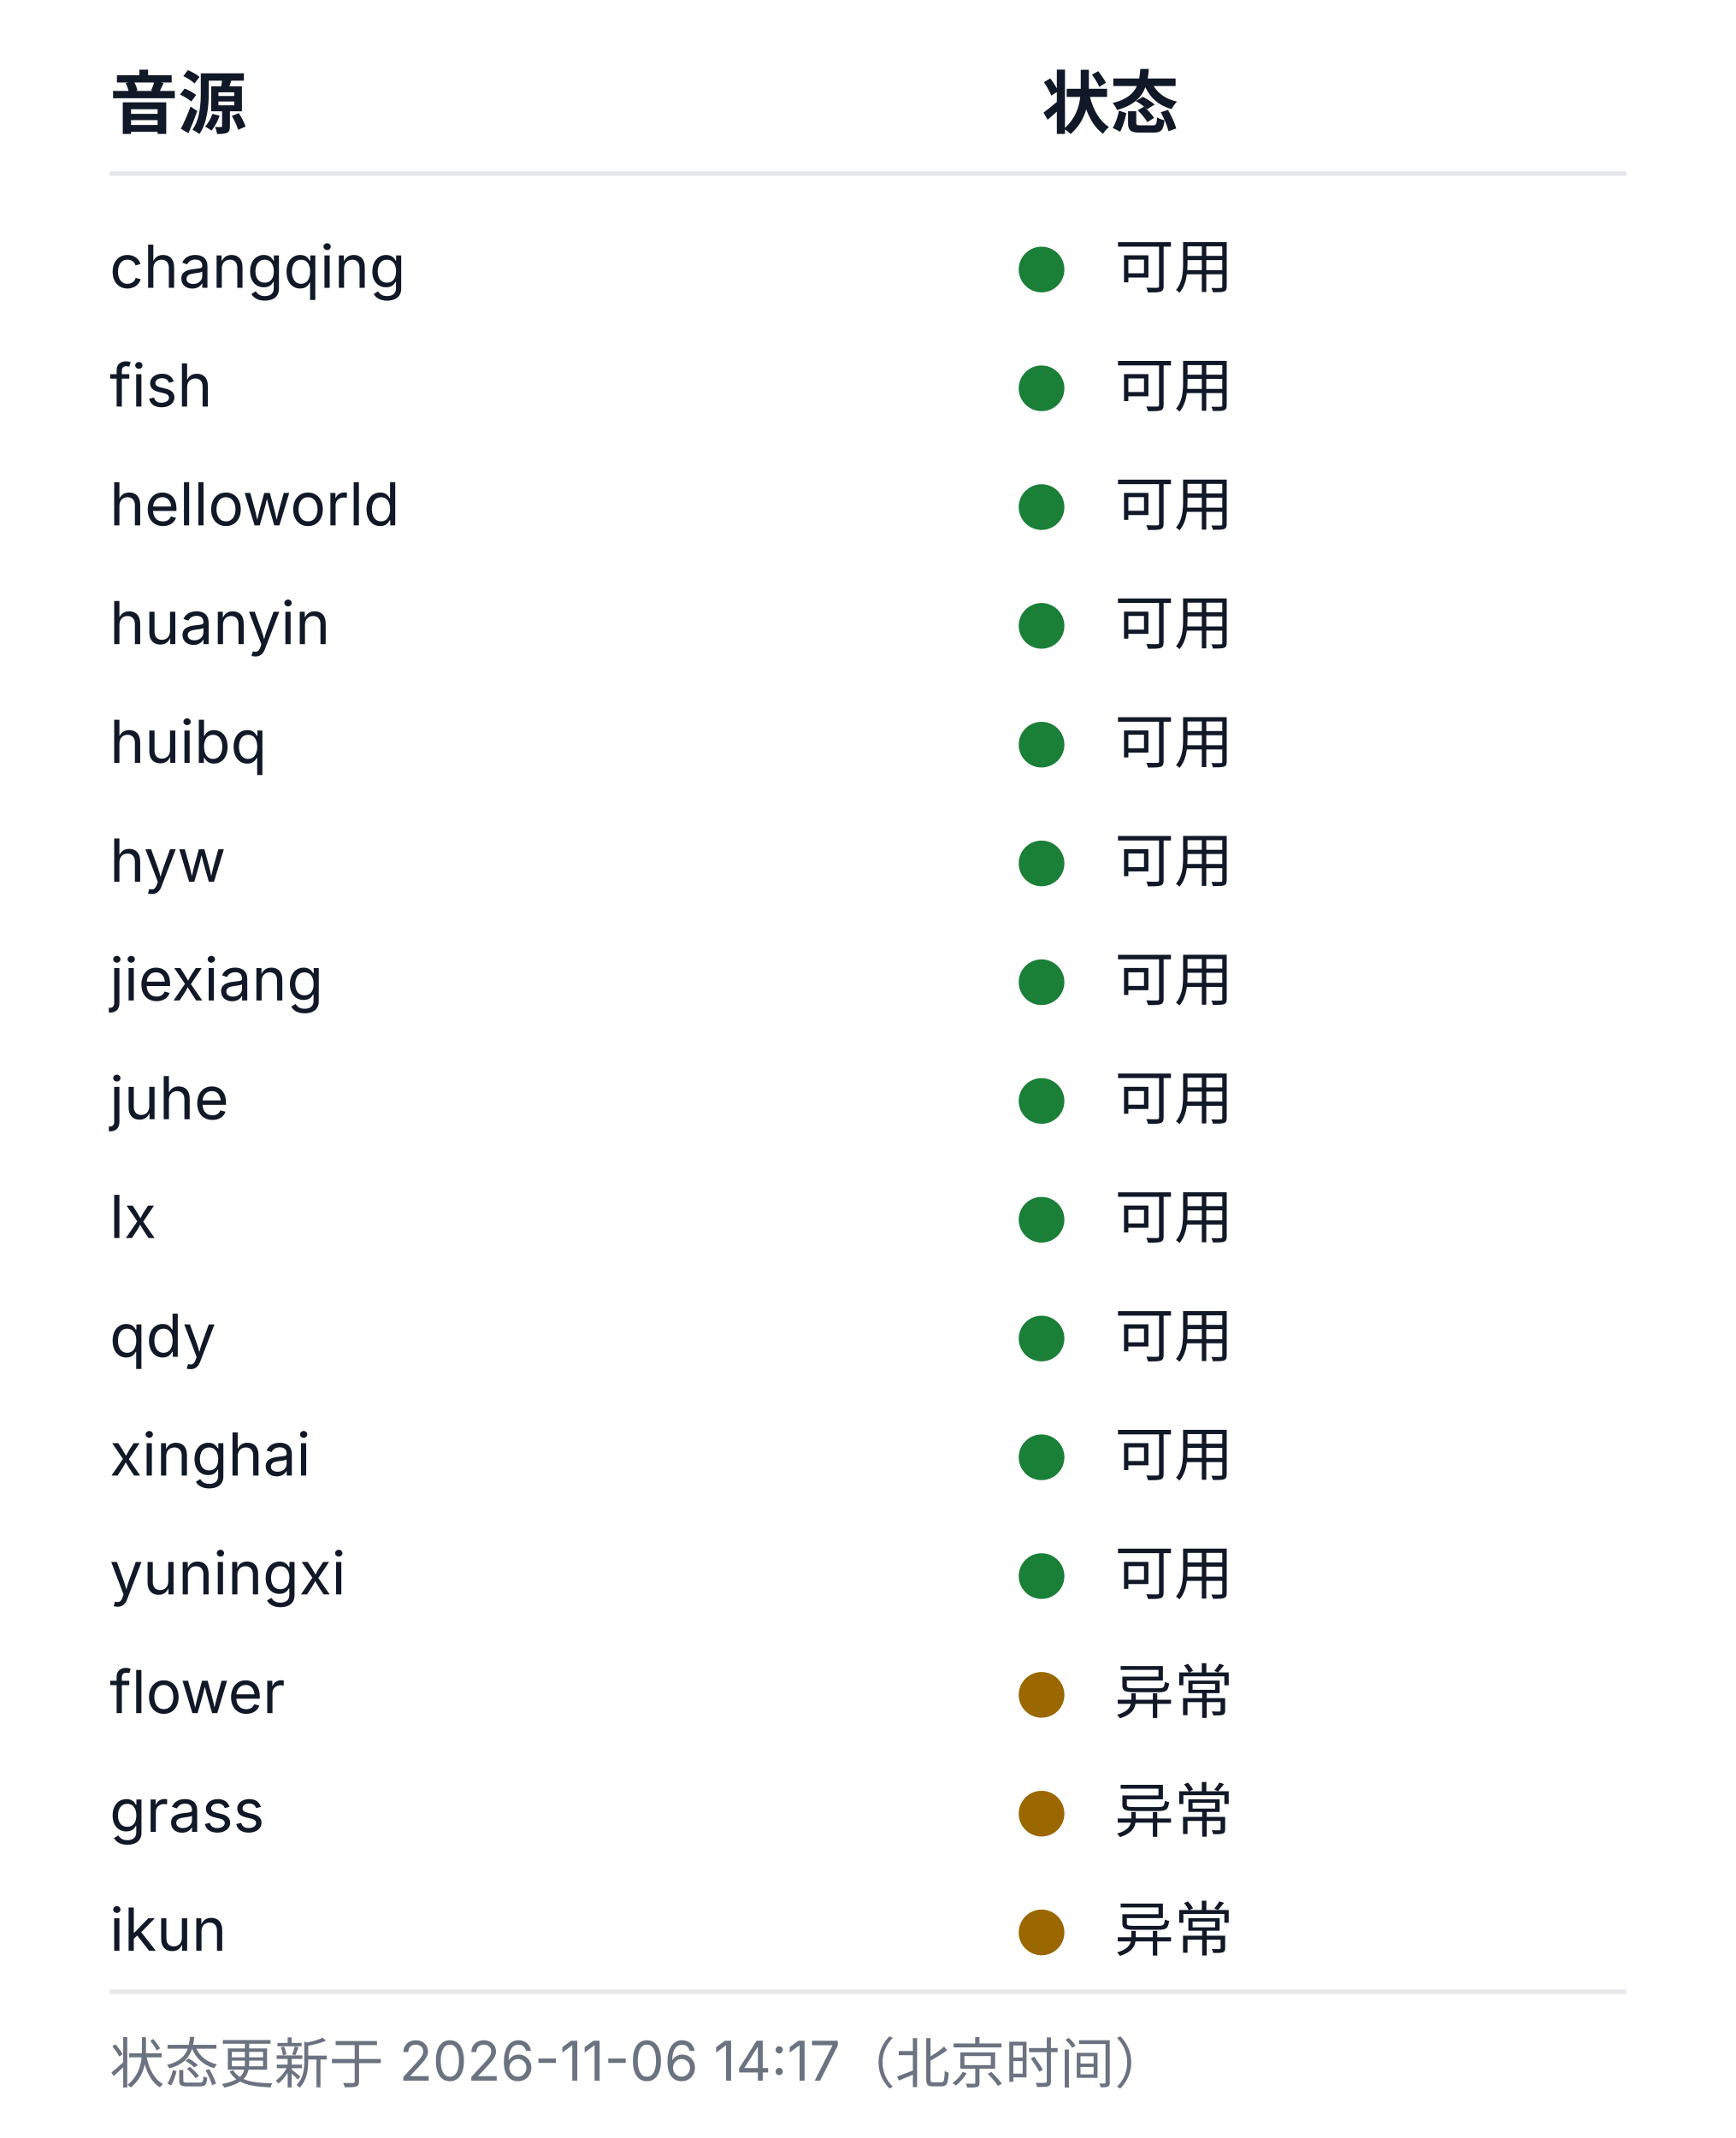
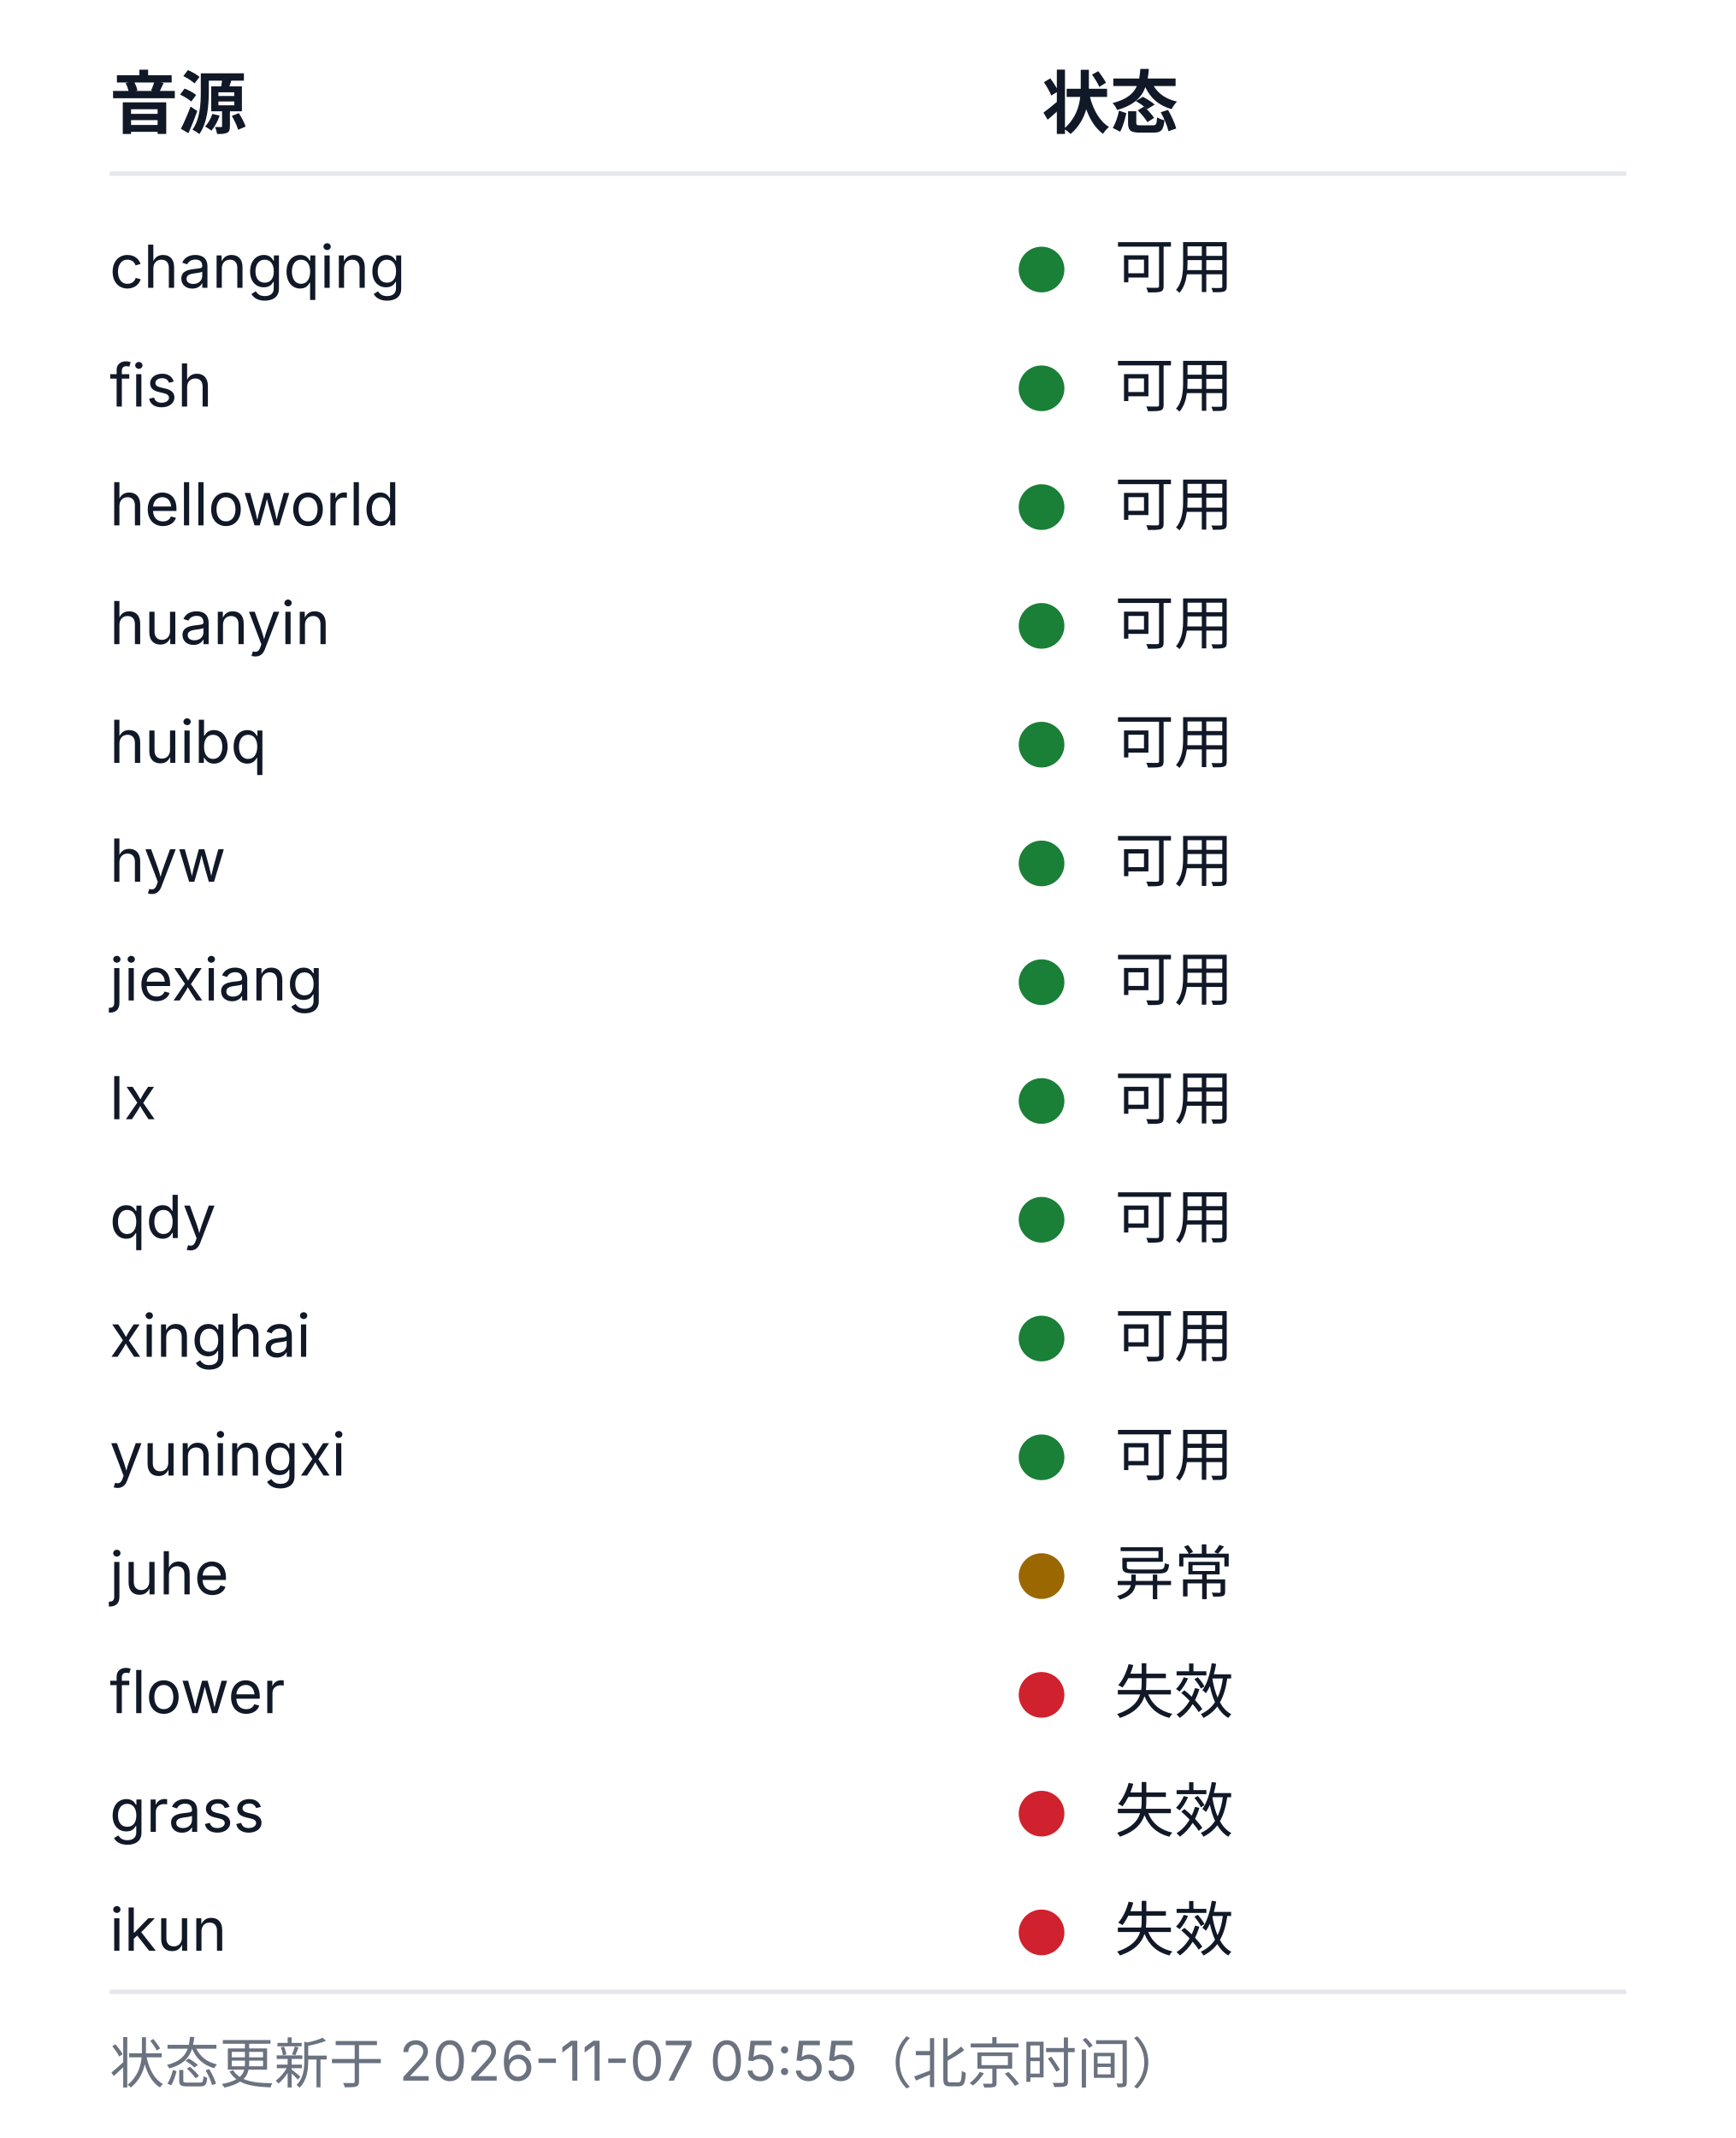
<svg xmlns="http://www.w3.org/2000/svg" width="380" height="468" viewBox="0 0 380 468" role="img" aria-labelledby="health-title health-desc">
  <style>
  .bg{fill:#ffffff}
  .rule{stroke:#e5e7eb;stroke-width:1}
  .fg{fill:#111827}
  .muted{fill:#6b7280}
  .fg,.muted{font-family:-apple-system, BlinkMacSystemFont, 'Segoe UI', 'Noto Sans SC', 'Microsoft YaHei', sans-serif}
  .h{font-size:15px;font-weight:600}
  .cell{font-size:13px;font-weight:400}
  .foot{font-size:12px;font-weight:400}
  .ok{fill:#1a7f37}.warn{fill:#9a6700}.dead{fill:#cf222e}.na{fill:#8250df}
  @media (prefers-color-scheme: dark){
    .bg{fill:#0d1117}
    .rule{stroke:#21262d}
    .fg{fill:#c9d1d9}
    .muted{fill:#8b949e}
    .ok{fill:#3fb950}.warn{fill:#d29922}.dead{fill:#f85149}.na{fill:#a371f7}
  }
</style>
  <rect class="bg" width="380" height="468" />
  <text class="fg h" x="24" y="28">音源</text>
  <text class="fg h" x="228" y="28">状态</text>
  <line class="rule" x1="24" y1="38" x2="356" y2="38" />
  <text class="fg cell" x="24" y="63">changqing</text>
  <circle class="dot ok" cx="228" cy="59" r="5" />
  <text class="fg cell" x="244" y="63">可用</text>
  <text class="fg cell" x="24" y="89">fish</text>
  <circle class="dot ok" cx="228" cy="85" r="5" />
  <text class="fg cell" x="244" y="89">可用</text>
  <text class="fg cell" x="24" y="115">helloworld</text>
  <circle class="dot ok" cx="228" cy="111" r="5" />
  <text class="fg cell" x="244" y="115">可用</text>
  <text class="fg cell" x="24" y="141">huanyin</text>
  <circle class="dot ok" cx="228" cy="137" r="5" />
  <text class="fg cell" x="244" y="141">可用</text>
  <text class="fg cell" x="24" y="167">huibq</text>
  <circle class="dot ok" cx="228" cy="163" r="5" />
  <text class="fg cell" x="244" y="167">可用</text>
  <text class="fg cell" x="24" y="193">hyw</text>
  <circle class="dot ok" cx="228" cy="189" r="5" />
  <text class="fg cell" x="244" y="193">可用</text>
  <text class="fg cell" x="24" y="219">jiexiang</text>
  <circle class="dot ok" cx="228" cy="215" r="5" />
  <text class="fg cell" x="244" y="219">可用</text>
-   <text class="fg cell" x="24" y="245">juhe</text>
+   <text class="fg cell" x="24" y="245">lx</text>
  <circle class="dot ok" cx="228" cy="241" r="5" />
  <text class="fg cell" x="244" y="245">可用</text>
-   <text class="fg cell" x="24" y="271">lx</text>
+   <text class="fg cell" x="24" y="271">qdy</text>
  <circle class="dot ok" cx="228" cy="267" r="5" />
  <text class="fg cell" x="244" y="271">可用</text>
-   <text class="fg cell" x="24" y="297">qdy</text>
+   <text class="fg cell" x="24" y="297">xinghai</text>
  <circle class="dot ok" cx="228" cy="293" r="5" />
  <text class="fg cell" x="244" y="297">可用</text>
-   <text class="fg cell" x="24" y="323">xinghai</text>
+   <text class="fg cell" x="24" y="323">yuningxi</text>
  <circle class="dot ok" cx="228" cy="319" r="5" />
  <text class="fg cell" x="244" y="323">可用</text>
-   <text class="fg cell" x="24" y="349">yuningxi</text>
-   <circle class="dot ok" cx="228" cy="345" r="5" />
-   <text class="fg cell" x="244" y="349">可用</text>
+   <text class="fg cell" x="24" y="349">juhe</text>
+   <circle class="dot warn" cx="228" cy="345" r="5" />
+   <text class="fg cell" x="244" y="349">异常</text>
  <text class="fg cell" x="24" y="375">flower</text>
-   <circle class="dot warn" cx="228" cy="371" r="5" />
-   <text class="fg cell" x="244" y="375">异常</text>
+   <circle class="dot dead" cx="228" cy="371" r="5" />
+   <text class="fg cell" x="244" y="375">失效</text>
  <text class="fg cell" x="24" y="401">grass</text>
-   <circle class="dot warn" cx="228" cy="397" r="5" />
-   <text class="fg cell" x="244" y="401">异常</text>
+   <circle class="dot dead" cx="228" cy="397" r="5" />
+   <text class="fg cell" x="244" y="401">失效</text>
  <text class="fg cell" x="24" y="427">ikun</text>
-   <circle class="dot warn" cx="228" cy="423" r="5" />
-   <text class="fg cell" x="244" y="427">异常</text>
+   <circle class="dot dead" cx="228" cy="423" r="5" />
+   <text class="fg cell" x="244" y="427">失效</text>
  <line class="rule" x1="24" y1="436" x2="356" y2="436" />
-   <text class="muted foot" x="24" y="456">状态更新于 2026-11-06 14:17（北京时间）</text>
+   <text class="muted foot" x="24" y="456">状态更新于 2026-11-07 05:55（北京时间）</text>
</svg>
